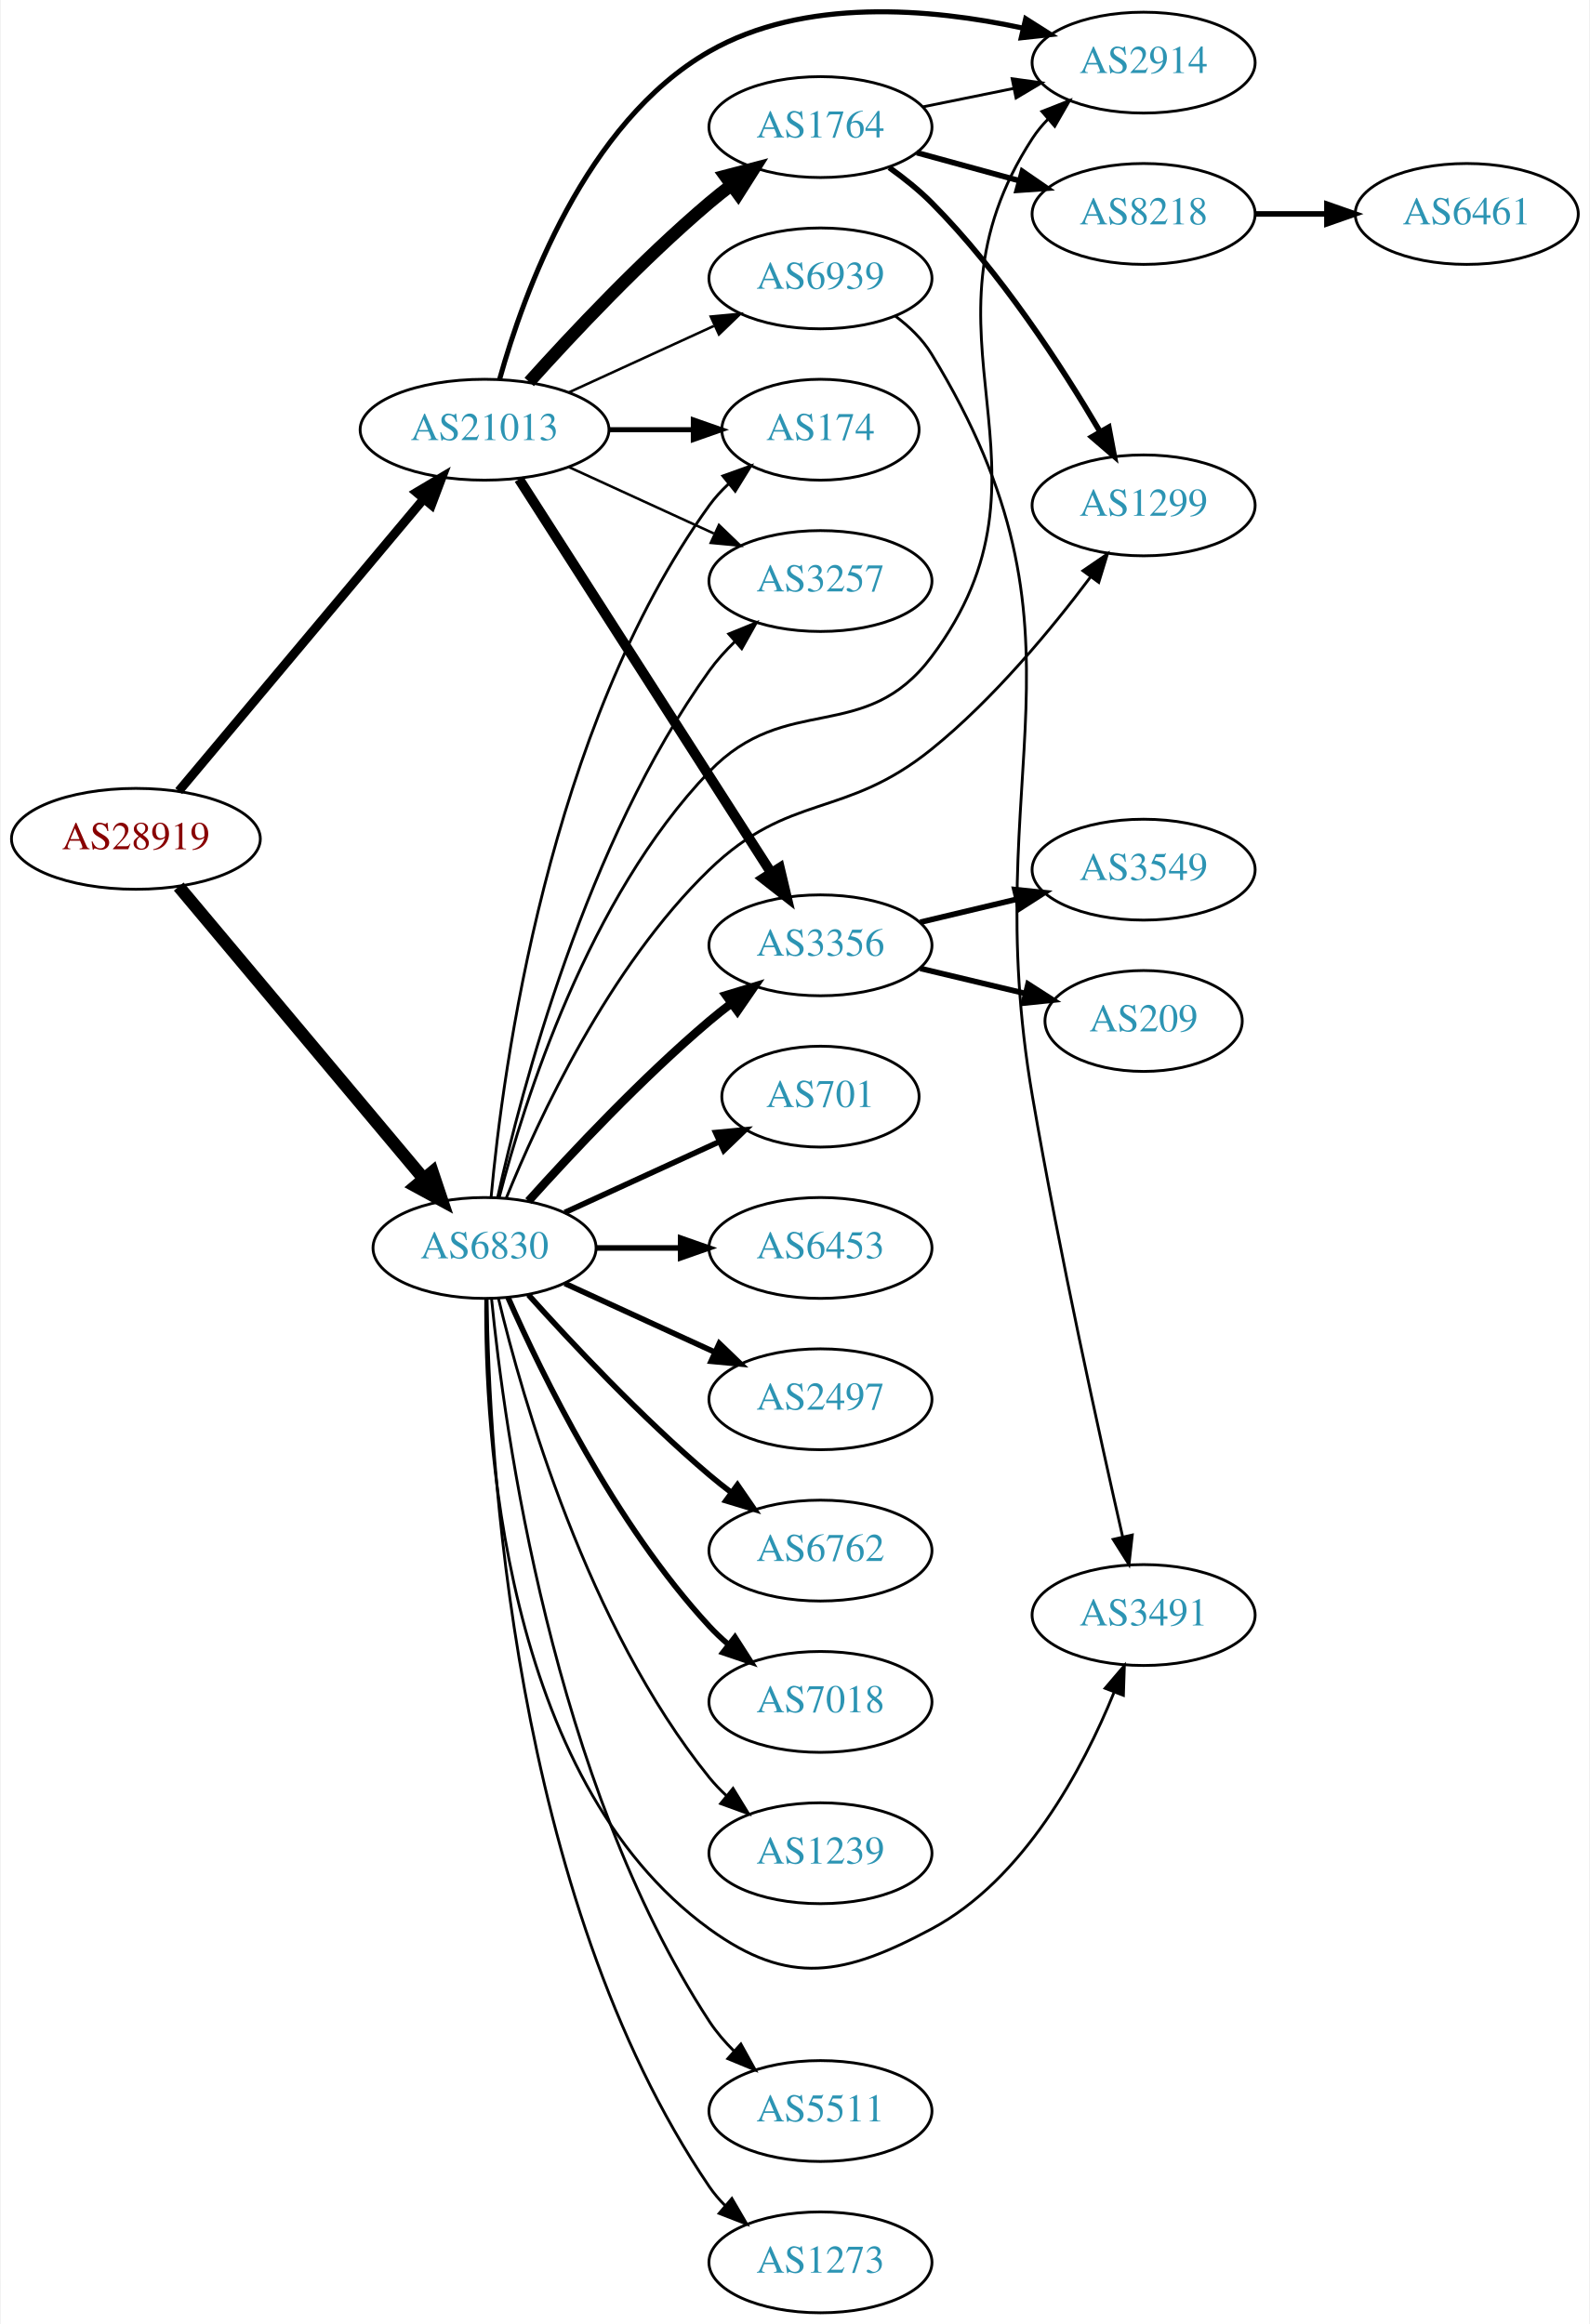
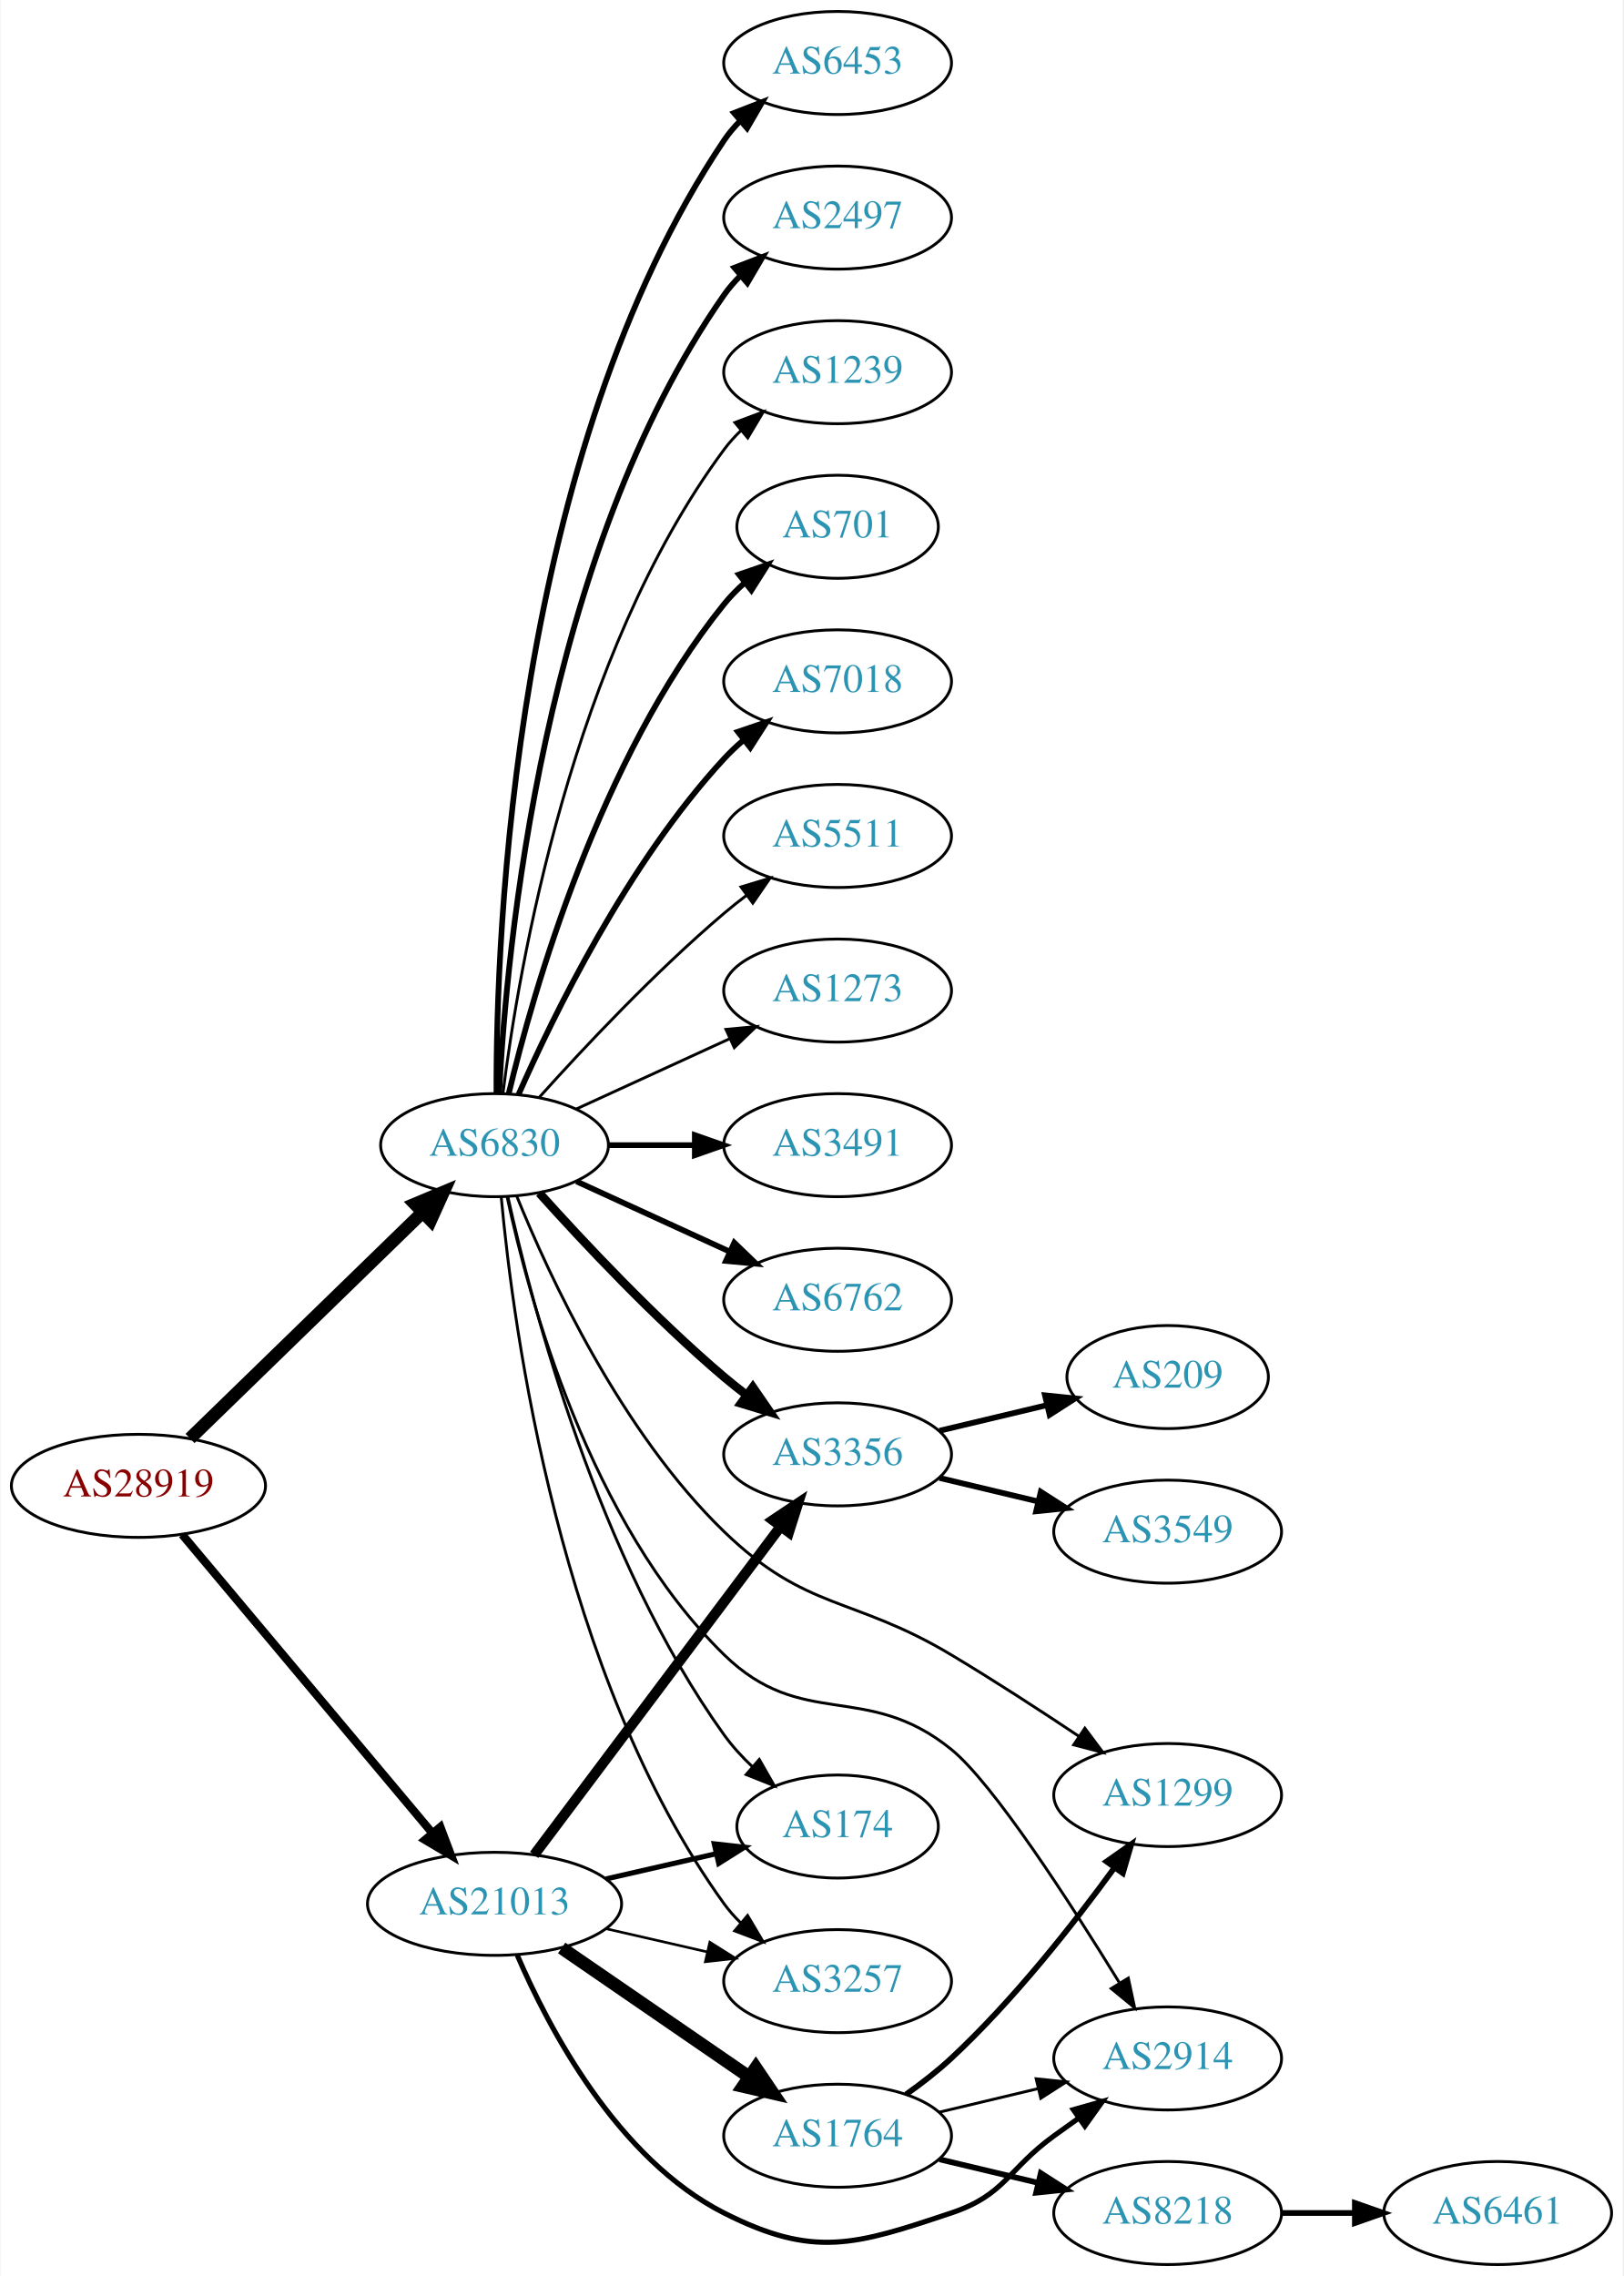
- <svg xmlns="http://www.w3.org/2000/svg" xmlns:xlink="http://www.w3.org/1999/xlink" width="567pt" height="829pt" viewBox="0.00 0.00 566.66 829.35">
-   <g id="graph0" class="graph" transform="scale(1 1) rotate(0) translate(4 825.35)">
-     <polygon fill="white" stroke="none" points="-4,4 -4,-825.35 562.663,-825.35 562.663,4 -4,4" />
+ <svg xmlns="http://www.w3.org/2000/svg" xmlns:xlink="http://www.w3.org/1999/xlink" width="567pt" height="795pt" viewBox="0.00 0.00 566.66 795.00">
+   <g id="graph0" class="graph" transform="scale(1 1) rotate(0) translate(4 791)">
+     <polygon fill="white" stroke="none" points="-4,4 -4,-791 562.663,-791 562.663,4 -4,4" />
    <g id="node1" class="node">
      <g id="a_node1">
        <a xlink:href="/asn/28919" xlink:title="AS28919 ~ Fischergries 2 [AT]">
-           <ellipse fill="#ffffff" stroke="black" cx="44.196" cy="-526" rx="44.393" ry="18" />
-           <text text-anchor="middle" x="44.196" y="-522.3" font-family="Times,serif" font-size="14.00" fill="#880000">AS28919</text>
+           <ellipse fill="#ffffff" stroke="black" cx="44.196" cy="-272" rx="44.393" ry="18" />
+           <text text-anchor="middle" x="44.196" y="-268.3" font-family="Times,serif" font-size="14.00" fill="#880000">AS28919</text>
        </a>
      </g>
    </g>
    <g id="node2" class="node">
      <g id="a_node2">
        <a xlink:href="/asn/6830" xlink:title="AS6830 ~ LibertyGlobal [AT]">
-           <ellipse fill="#ffffff" stroke="black" cx="168.588" cy="-380" rx="39.794" ry="18" />
-           <text text-anchor="middle" x="168.588" y="-376.3" font-family="Times,serif" font-size="14.00" fill="#2c94b3">AS6830</text>
+           <ellipse fill="#ffffff" stroke="black" cx="168.588" cy="-391" rx="39.794" ry="18" />
+           <text text-anchor="middle" x="168.588" y="-387.3" font-family="Times,serif" font-size="14.00" fill="#2c94b3">AS6830</text>
        </a>
      </g>
    </g>
    <g id="edge1" class="edge">
-       <path fill="none" stroke="black" stroke-width="4.5" d="M59.475,-508.966C81.032,-483.251 122.001,-434.381 146.848,-404.74" />
-       <polygon fill="black" stroke="black" stroke-width="4.5" points="149.993,-407.118 153.4,-396.925 143.958,-402.059 149.993,-407.118" />
+       <path fill="none" stroke="black" stroke-width="4.5" d="M62.214,-288.546C83.314,-309.061 119.417,-344.164 143.391,-367.474" />
+       <polygon fill="black" stroke="black" stroke-width="4.5" points="140.8,-370.446 150.715,-374.594 146.29,-364.8 140.8,-370.446" />
    </g>
    <g id="node3" class="node">
      <g id="a_node3">
        <a xlink:href="/asn/21013" xlink:title="AS21013 ~ Wels, AT [AT]">
-           <ellipse fill="#ffffff" stroke="black" cx="168.588" cy="-672" rx="44.393" ry="18" />
-           <text text-anchor="middle" x="168.588" y="-668.3" font-family="Times,serif" font-size="14.00" fill="#2c94b3">AS21013</text>
+           <ellipse fill="#ffffff" stroke="black" cx="168.588" cy="-126" rx="44.393" ry="18" />
+           <text text-anchor="middle" x="168.588" y="-122.3" font-family="Times,serif" font-size="14.00" fill="#2c94b3">AS21013</text>
        </a>
      </g>
    </g>
    <g id="edge2" class="edge">
-       <path fill="none" stroke="black" stroke-width="3.214" d="M59.475,-543.034C81.032,-568.749 122.001,-617.619 146.848,-647.26" />
-       <polygon fill="black" stroke="black" stroke-width="3.214" points="144.293,-649.66 153.4,-655.075 149.658,-645.163 144.293,-649.66" />
+       <path fill="none" stroke="black" stroke-width="2.864" d="M59.475,-254.966C81.032,-229.251 122.001,-180.381 146.848,-150.74" />
+       <polygon fill="black" stroke="black" stroke-width="2.864" points="149.658,-152.837 153.4,-142.925 144.293,-148.34 149.658,-152.837" />
    </g>
    <g id="node4" class="node">
      <g id="a_node4">
-         <a xlink:href="/asn/6453" xlink:title="AS6453 ~ TATA COMMUNICATIONS (AMERICA) INC [US]">
-           <ellipse fill="#ffffff" stroke="black" cx="288.431" cy="-380" rx="39.794" ry="18" />
-           <text text-anchor="middle" x="288.431" y="-376.3" font-family="Times,serif" font-size="14.00" fill="#2c94b3">AS6453</text>
+         <a xlink:href="/asn/3491" xlink:title="AS3491 ~ PCCW Global, Inc. [US]">
+           <ellipse fill="#ffffff" stroke="black" cx="288.431" cy="-391" rx="39.794" ry="18" />
+           <text text-anchor="middle" x="288.431" y="-387.3" font-family="Times,serif" font-size="14.00" fill="#2c94b3">AS3491</text>
        </a>
      </g>
    </g>
    <g id="edge3" class="edge">
-       <path fill="none" stroke="black" stroke-width="2" d="M208.501,-380C218.054,-380 228.404,-380 238.367,-380" />
-       <polygon fill="black" stroke="black" stroke-width="2" points="238.559,-383.5 248.559,-380 238.559,-376.5 238.559,-383.5" />
+       <path fill="none" stroke="black" stroke-width="2" d="M208.501,-391C218.054,-391 228.404,-391 238.367,-391" />
+       <polygon fill="black" stroke="black" stroke-width="2" points="238.559,-394.5 248.559,-391 238.559,-387.5 238.559,-394.5" />
    </g>
    <g id="node5" class="node">
      <g id="a_node5">
-         <a xlink:href="/asn/2497" xlink:title="AS2497 ~ Internet Initiative Japan Inc. [JP]">
-           <ellipse fill="#ffffff" stroke="black" cx="288.431" cy="-326" rx="39.794" ry="18" />
-           <text text-anchor="middle" x="288.431" y="-322.3" font-family="Times,serif" font-size="14.00" fill="#2c94b3">AS2497</text>
+         <a xlink:href="/asn/6762" xlink:title="AS6762 ~ TELECOM ITALIA SPARKLE S.p.A. [IT]">
+           <ellipse fill="#ffffff" stroke="black" cx="288.431" cy="-337" rx="39.794" ry="18" />
+           <text text-anchor="middle" x="288.431" y="-333.3" font-family="Times,serif" font-size="14.00" fill="#2c94b3">AS6762</text>
        </a>
      </g>
    </g>
    <g id="edge4" class="edge">
-       <path fill="none" stroke="black" stroke-width="2" d="M197.217,-367.339C213.174,-360.027 233.445,-350.739 250.727,-342.819" />
-       <polygon fill="black" stroke="black" stroke-width="2" points="252.342,-345.929 259.975,-338.581 249.426,-339.565 252.342,-345.929" />
+       <path fill="none" stroke="black" stroke-width="2" d="M197.217,-378.339C213.174,-371.027 233.445,-361.739 250.727,-353.819" />
+       <polygon fill="black" stroke="black" stroke-width="2" points="252.342,-356.929 259.975,-349.581 249.426,-350.565 252.342,-356.929" />
    </g>
    <g id="node6" class="node">
      <g id="a_node6">
-         <a xlink:href="/asn/6762" xlink:title="AS6762 ~ TELECOM ITALIA SPARKLE S.p.A. [IT]">
-           <ellipse fill="#ffffff" stroke="black" cx="288.431" cy="-272" rx="39.794" ry="18" />
-           <text text-anchor="middle" x="288.431" y="-268.3" font-family="Times,serif" font-size="14.00" fill="#2c94b3">AS6762</text>
+         <a xlink:href="/asn/6453" xlink:title="AS6453 ~ TATA COMMUNICATIONS (AMERICA) INC [US]">
+           <ellipse fill="#ffffff" stroke="black" cx="288.431" cy="-769" rx="39.794" ry="18" />
+           <text text-anchor="middle" x="288.431" y="-765.3" font-family="Times,serif" font-size="14.00" fill="#2c94b3">AS6453</text>
        </a>
      </g>
    </g>
    <g id="edge5" class="edge">
-       <path fill="none" stroke="black" stroke-width="2" d="M184.234,-363.275C199.535,-346.235 224.632,-319.477 248.784,-299 251.281,-296.883 253.942,-294.768 256.653,-292.707" />
-       <polygon fill="black" stroke="black" stroke-width="2" points="258.819,-295.459 264.83,-286.734 254.69,-289.806 258.819,-295.459" />
+       <path fill="none" stroke="black" stroke-width="2" d="M169.258,-409.188C169.117,-464.291 175.117,-632.32 248.784,-742 250.41,-744.421 252.332,-746.69 254.436,-748.804" />
+       <polygon fill="black" stroke="black" stroke-width="2" points="252.251,-751.541 262.124,-755.385 256.803,-746.223 252.251,-751.541" />
    </g>
    <g id="node7" class="node">
      <g id="a_node7">
-         <a xlink:href="/asn/3491" xlink:title="AS3491 ~ PCCW Global, Inc. [US]">
-           <ellipse fill="#ffffff" stroke="black" cx="403.724" cy="-249" rx="39.794" ry="18" />
-           <text text-anchor="middle" x="403.724" y="-245.3" font-family="Times,serif" font-size="14.00" fill="#2c94b3">AS3491</text>
+         <a xlink:href="/asn/2497" xlink:title="AS2497 ~ Internet Initiative Japan Inc. [JP]">
+           <ellipse fill="#ffffff" stroke="black" cx="288.431" cy="-715" rx="39.794" ry="18" />
+           <text text-anchor="middle" x="288.431" y="-711.3" font-family="Times,serif" font-size="14.00" fill="#2c94b3">AS2497</text>
        </a>
      </g>
    </g>
    <g id="edge6" class="edge">
-       <path fill="none" stroke="black" d="M169.006,-361.957C168.608,-315.322 174.812,-190.694 248.784,-137 277.304,-116.298 297.007,-120.369 328.077,-137 361.142,-154.698 382.088,-194.227 393.114,-221.257" />
-       <polygon fill="black" stroke="black" points="389.985,-222.87 396.859,-230.933 396.513,-220.344 389.985,-222.87" />
+       <path fill="none" stroke="black" stroke-width="2" d="M170.201,-409.174C172.691,-458.504 185.279,-597.29 248.784,-688 250.457,-690.389 252.412,-692.635 254.539,-694.733" />
+       <polygon fill="black" stroke="black" stroke-width="2" points="252.379,-697.49 262.271,-701.284 256.903,-692.149 252.379,-697.49" />
    </g>
    <g id="node8" class="node">
      <g id="a_node8">
-         <a xlink:href="/asn/701" xlink:title="AS701 ~ UUNET [US]">
-           <ellipse fill="#ffffff" stroke="black" cx="288.431" cy="-434" rx="35.194" ry="18" />
-           <text text-anchor="middle" x="288.431" y="-430.3" font-family="Times,serif" font-size="14.00" fill="#2c94b3">AS701</text>
+         <a xlink:href="/asn/1239" xlink:title="AS1239 ~ Sprint [US]">
+           <ellipse fill="#ffffff" stroke="black" cx="288.431" cy="-661" rx="39.794" ry="18" />
+           <text text-anchor="middle" x="288.431" y="-657.3" font-family="Times,serif" font-size="14.00" fill="#2c94b3">AS1239</text>
        </a>
      </g>
    </g>
    <g id="edge7" class="edge">
-       <path fill="none" stroke="black" stroke-width="2" d="M197.217,-392.661C213.633,-400.183 234.615,-409.798 252.212,-417.861" />
-       <polygon fill="black" stroke="black" stroke-width="2" points="251.04,-421.174 261.589,-422.158 253.956,-414.811 251.04,-421.174" />
+       <path fill="none" stroke="black" d="M171.547,-409.265C176.954,-452.329 195.4,-562.002 248.784,-634 250.521,-636.342 252.523,-638.555 254.682,-640.63" />
+       <polygon fill="black" stroke="black" points="252.556,-643.414 262.475,-647.137 257.042,-638.041 252.556,-643.414" />
    </g>
    <g id="node9" class="node">
      <g id="a_node9">
-         <a xlink:href="/asn/7018" xlink:title="AS7018 ~ AT&amp;T Services, Inc. [US]">
-           <ellipse fill="#ffffff" stroke="black" cx="288.431" cy="-218" rx="39.794" ry="18" />
-           <text text-anchor="middle" x="288.431" y="-214.3" font-family="Times,serif" font-size="14.00" fill="#2c94b3">AS7018</text>
+         <a xlink:href="/asn/701" xlink:title="AS701 ~ UUNET [US]">
+           <ellipse fill="#ffffff" stroke="black" cx="288.431" cy="-607" rx="35.194" ry="18" />
+           <text text-anchor="middle" x="288.431" y="-603.3" font-family="Times,serif" font-size="14.00" fill="#2c94b3">AS701</text>
        </a>
      </g>
    </g>
    <g id="edge8" class="edge">
-       <path fill="none" stroke="black" stroke-width="2" d="M177.004,-362.239C189.072,-334.817 215.044,-281.527 248.784,-245 250.815,-242.802 253.054,-240.681 255.4,-238.66" />
-       <polygon fill="black" stroke="black" stroke-width="2" points="257.927,-241.126 263.644,-232.206 253.612,-235.614 257.927,-241.126" />
+       <path fill="none" stroke="black" stroke-width="2" d="M173.515,-408.882C182.073,-444.609 205.222,-526.008 248.784,-580 250.891,-582.612 253.315,-585.079 255.899,-587.382" />
+       <polygon fill="black" stroke="black" stroke-width="2" points="253.966,-590.316 263.98,-593.775 258.309,-584.826 253.966,-590.316" />
    </g>
    <g id="node10" class="node">
      <g id="a_node10">
-         <a xlink:href="/asn/1239" xlink:title="AS1239 ~ Sprint [US]">
-           <ellipse fill="#ffffff" stroke="black" cx="288.431" cy="-164" rx="39.794" ry="18" />
-           <text text-anchor="middle" x="288.431" y="-160.3" font-family="Times,serif" font-size="14.00" fill="#2c94b3">AS1239</text>
+         <a xlink:href="/asn/7018" xlink:title="AS7018 ~ AT&amp;T Services, Inc. [US]">
+           <ellipse fill="#ffffff" stroke="black" cx="288.431" cy="-553" rx="39.794" ry="18" />
+           <text text-anchor="middle" x="288.431" y="-549.3" font-family="Times,serif" font-size="14.00" fill="#2c94b3">AS7018</text>
        </a>
      </g>
    </g>
    <g id="edge9" class="edge">
-       <path fill="none" stroke="black" d="M173.515,-362.118C182.073,-326.391 205.222,-244.992 248.784,-191 250.615,-188.731 252.685,-186.57 254.892,-184.532" />
-       <polygon fill="black" stroke="black" points="257.243,-187.131 262.773,-178.094 252.815,-181.709 257.243,-187.131" />
+       <path fill="none" stroke="black" stroke-width="2" d="M177.004,-408.761C189.072,-436.183 215.044,-489.473 248.784,-526 250.815,-528.198 253.054,-530.319 255.4,-532.34" />
+       <polygon fill="black" stroke="black" stroke-width="2" points="253.612,-535.386 263.644,-538.794 257.927,-529.874 253.612,-535.386" />
    </g>
    <g id="node11" class="node">
      <g id="a_node11">
        <a xlink:href="/asn/5511" xlink:title="AS5511 ~ Orange S.A. [FR]">
-           <ellipse fill="#ffffff" stroke="black" cx="288.431" cy="-72" rx="39.794" ry="18" />
-           <text text-anchor="middle" x="288.431" y="-68.3" font-family="Times,serif" font-size="14.00" fill="#2c94b3">AS5511</text>
+           <ellipse fill="#ffffff" stroke="black" cx="288.431" cy="-499" rx="39.794" ry="18" />
+           <text text-anchor="middle" x="288.431" y="-495.3" font-family="Times,serif" font-size="14.00" fill="#2c94b3">AS5511</text>
        </a>
      </g>
    </g>
    <g id="edge10" class="edge">
-       <path fill="none" stroke="black" d="M171.071,-362.025C175.625,-315.672 192.702,-189.727 248.784,-104 251.266,-100.207 254.335,-96.634 257.65,-93.348" />
-       <polygon fill="black" stroke="black" points="260.038,-95.909 265.169,-86.64 255.377,-90.686 260.038,-95.909" />
+       <path fill="none" stroke="black" d="M184.234,-407.725C199.535,-424.765 224.632,-451.523 248.784,-472 251.281,-474.117 253.942,-476.232 256.653,-478.293" />
+       <polygon fill="black" stroke="black" points="254.69,-481.194 264.83,-484.266 258.819,-475.541 254.69,-481.194" />
    </g>
    <g id="node12" class="node">
      <g id="a_node12">
-         <a xlink:href="/asn/3257" xlink:title="AS3257 ~ GTT [DE]">
-           <ellipse fill="#ffffff" stroke="black" cx="288.431" cy="-618" rx="39.794" ry="18" />
-           <text text-anchor="middle" x="288.431" y="-614.3" font-family="Times,serif" font-size="14.00" fill="#2c94b3">AS3257</text>
+         <a xlink:href="/asn/3356" xlink:title="AS3356 ~ Level 3 Parent, LLC [US]">
+           <ellipse fill="#ffffff" stroke="black" cx="288.431" cy="-283" rx="39.794" ry="18" />
+           <text text-anchor="middle" x="288.431" y="-279.3" font-family="Times,serif" font-size="14.00" fill="#2c94b3">AS3356</text>
        </a>
      </g>
    </g>
    <g id="edge11" class="edge">
-       <path fill="none" stroke="black" d="M173.25,-398.015C181.582,-435.757 204.735,-524.704 248.784,-586 251.429,-589.681 254.596,-593.187 257.962,-596.438" />
-       <polygon fill="black" stroke="black" points="255.713,-599.121 265.527,-603.115 260.346,-593.873 255.713,-599.121" />
+       <path fill="none" stroke="black" stroke-width="3" d="M184.234,-374.275C199.535,-357.235 224.632,-330.477 248.784,-310 251.281,-307.883 253.942,-305.768 256.653,-303.707" />
+       <polygon fill="black" stroke="black" stroke-width="3" points="258.819,-306.459 264.83,-297.734 254.69,-300.806 258.819,-306.459" />
    </g>
    <g id="node13" class="node">
      <g id="a_node13">
-         <a xlink:href="/asn/3356" xlink:title="AS3356 ~ Level 3 Parent, LLC [US]">
-           <ellipse fill="#ffffff" stroke="black" cx="288.431" cy="-488" rx="39.794" ry="18" />
-           <text text-anchor="middle" x="288.431" y="-484.3" font-family="Times,serif" font-size="14.00" fill="#2c94b3">AS3356</text>
+         <a xlink:href="/asn/3257" xlink:title="AS3257 ~ GTT [DE]">
+           <ellipse fill="#ffffff" stroke="black" cx="288.431" cy="-99" rx="39.794" ry="18" />
+           <text text-anchor="middle" x="288.431" y="-95.3" font-family="Times,serif" font-size="14.00" fill="#2c94b3">AS3257</text>
        </a>
      </g>
    </g>
    <g id="edge12" class="edge">
-       <path fill="none" stroke="black" stroke-width="3" d="M184.234,-396.725C199.535,-413.765 224.632,-440.523 248.784,-461 251.281,-463.117 253.942,-465.232 256.653,-467.293" />
-       <polygon fill="black" stroke="black" stroke-width="3" points="254.69,-470.194 264.83,-473.266 258.819,-464.541 254.69,-470.194" />
+       <path fill="none" stroke="black" d="M170.932,-372.805C175.109,-327.127 191.275,-205.593 248.784,-126 250.492,-123.637 252.473,-121.408 254.618,-119.323" />
+       <polygon fill="black" stroke="black" points="256.98,-121.909 262.383,-112.796 252.476,-116.551 256.98,-121.909" />
    </g>
    <g id="node14" class="node">
      <g id="a_node14">
        <a xlink:href="/asn/2914" xlink:title="AS2914 ~ NTT America, Inc. [US]">
-           <ellipse fill="#ffffff" stroke="black" cx="403.724" cy="-803" rx="39.794" ry="18" />
-           <text text-anchor="middle" x="403.724" y="-799.3" font-family="Times,serif" font-size="14.00" fill="#2c94b3">AS2914</text>
+           <ellipse fill="#ffffff" stroke="black" cx="403.724" cy="-72" rx="39.794" ry="18" />
+           <text text-anchor="middle" x="403.724" y="-68.3" font-family="Times,serif" font-size="14.00" fill="#2c94b3">AS2914</text>
        </a>
      </g>
    </g>
    <g id="edge13" class="edge">
-       <path fill="none" stroke="black" d="M173.847,-398.105C182.595,-431.822 205.501,-504.894 248.784,-550 276.253,-578.626 304.292,-559.247 328.077,-591 378.295,-658.042 318.412,-705.778 364.077,-776 365.667,-778.444 367.562,-780.731 369.648,-782.857" />
-       <polygon fill="black" stroke="black" points="367.445,-785.579 377.303,-789.46 372.017,-780.278 367.445,-785.579" />
+       <path fill="none" stroke="black" d="M172.953,-373.073C180.449,-337.827 201.706,-258.951 248.784,-213 276.101,-186.338 298.401,-204.008 328.077,-180 342.724,-168.151 369.582,-126.569 386.772,-98.596" />
+       <polygon fill="black" stroke="black" points="389.983,-100.054 392.2,-89.694 384.006,-96.41 389.983,-100.054" />
    </g>
    <g id="node15" class="node">
      <g id="a_node15">
-         <a xlink:href="/asn/174" xlink:title="AS174 ~ Cogent Communications [US]">
-           <ellipse fill="#ffffff" stroke="black" cx="288.431" cy="-672" rx="35.194" ry="18" />
-           <text text-anchor="middle" x="288.431" y="-668.3" font-family="Times,serif" font-size="14.00" fill="#2c94b3">AS174</text>
+         <a xlink:href="/asn/1299" xlink:title="AS1299 ~ Telia Carrier [EU]">
+           <ellipse fill="#ffffff" stroke="black" cx="403.724" cy="-164" rx="39.794" ry="18" />
+           <text text-anchor="middle" x="403.724" y="-160.3" font-family="Times,serif" font-size="14.00" fill="#2c94b3">AS1299</text>
        </a>
      </g>
    </g>
    <g id="edge14" class="edge">
-       <path fill="none" stroke="black" d="M170.932,-398.195C175.109,-443.873 191.275,-565.407 248.784,-645 250.75,-647.72 253.077,-650.261 255.599,-652.611" />
-       <polygon fill="black" stroke="black" points="253.612,-655.506 263.587,-659.075 258.015,-650.064 253.612,-655.506" />
+       <path fill="none" stroke="black" d="M176.329,-373.218C187.653,-345.291 212.841,-290.754 248.784,-256 277.605,-228.133 293.669,-233.574 328.077,-213 343.03,-204.059 359.24,-193.525 372.722,-184.52" />
+       <polygon fill="black" stroke="black" points="374.801,-187.34 381.147,-178.855 370.895,-181.531 374.801,-187.34" />
    </g>
    <g id="node16" class="node">
      <g id="a_node16">
-         <a xlink:href="/asn/1299" xlink:title="AS1299 ~ Telia Carrier [EU]">
-           <ellipse fill="#ffffff" stroke="black" cx="403.724" cy="-645" rx="39.794" ry="18" />
-           <text text-anchor="middle" x="403.724" y="-641.3" font-family="Times,serif" font-size="14.00" fill="#2c94b3">AS1299</text>
+         <a xlink:href="/asn/174" xlink:title="AS174 ~ Cogent Communications [US]">
+           <ellipse fill="#ffffff" stroke="black" cx="288.431" cy="-153" rx="35.194" ry="18" />
+           <text text-anchor="middle" x="288.431" y="-149.3" font-family="Times,serif" font-size="14.00" fill="#2c94b3">AS174</text>
        </a>
      </g>
    </g>
    <g id="edge15" class="edge">
-       <path fill="none" stroke="black" d="M176.329,-397.782C187.653,-425.709 212.841,-480.246 248.784,-515 277.605,-542.867 296.887,-532.814 328.077,-558 350.233,-575.89 370.941,-600.961 384.899,-619.596" />
-       <polygon fill="black" stroke="black" points="382.078,-621.668 390.818,-627.656 387.72,-617.524 382.078,-621.668" />
+       <path fill="none" stroke="black" d="M173.25,-372.985C181.582,-335.243 204.735,-246.296 248.784,-185 251.622,-181.052 255.059,-177.304 258.699,-173.857" />
+       <polygon fill="black" stroke="black" points="261.07,-176.434 266.33,-167.237 256.483,-171.146 261.07,-176.434" />
    </g>
    <g id="node17" class="node">
      <g id="a_node17">
        <a xlink:href="/asn/1273" xlink:title="AS1273 ~ Vodafone Group PLC [EU]">
-           <ellipse fill="#ffffff" stroke="black" cx="288.431" cy="-18" rx="39.794" ry="18" />
-           <text text-anchor="middle" x="288.431" y="-14.3" font-family="Times,serif" font-size="14.00" fill="#2c94b3">AS1273</text>
+           <ellipse fill="#ffffff" stroke="black" cx="288.431" cy="-445" rx="39.794" ry="18" />
+           <text text-anchor="middle" x="288.431" y="-441.3" font-family="Times,serif" font-size="14.00" fill="#2c94b3">AS1273</text>
        </a>
      </g>
    </g>
    <g id="edge16" class="edge">
-       <path fill="none" stroke="black" d="M169.506,-361.877C170.115,-308.495 178.109,-149.071 248.784,-45 250.422,-42.588 252.353,-40.324 254.463,-38.214" />
-       <polygon fill="black" stroke="black" points="256.829,-40.796 262.163,-31.642 252.285,-35.472 256.829,-40.796" />
+       <path fill="none" stroke="black" d="M197.217,-403.661C213.174,-410.973 233.445,-420.261 250.727,-428.181" />
+       <polygon fill="black" stroke="black" points="249.426,-431.435 259.975,-432.419 252.342,-425.071 249.426,-431.435" />
+     </g>
+     <g id="edge19" class="edge">
+       <path fill="none" stroke="black" stroke-width="3.6" d="M182.424,-143.101C203.232,-170.824 244.429,-225.709 268.573,-257.877" />
+       <polygon fill="black" stroke="black" stroke-width="3.6" points="265.809,-260.024 274.611,-265.92 271.407,-255.822 265.809,-260.024" />
+     </g>
+     <g id="edge22" class="edge">
+       <path fill="none" stroke="black" stroke-width="0.9" d="M207.523,-117.308C218.764,-114.733 231.176,-111.889 242.799,-109.226" />
+       <polygon fill="black" stroke="black" stroke-width="0.9" points="243.795,-112.588 252.761,-106.943 242.232,-105.765 243.795,-112.588" />
    </g>
    <g id="edge23" class="edge">
-       <path fill="none" stroke="black" stroke-width="0.9" d="M198.718,-658.652C214.329,-651.498 233.727,-642.609 250.399,-634.97" />
-       <polygon fill="black" stroke="black" stroke-width="0.9" points="252.218,-637.986 259.851,-630.638 249.302,-631.622 252.218,-637.986" />
+       <path fill="none" stroke="black" stroke-width="1.8" d="M176.513,-108.098C187.465,-82.626 211.452,-36.918 248.784,-18 280.22,-2.07 294.644,-6.856 328.077,-18 347.051,-24.325 347.877,-33.271 364.077,-45 366.88,-47.029 369.812,-49.125 372.752,-51.209" />
+       <polygon fill="black" stroke="black" stroke-width="1.8" points="370.775,-54.097 380.967,-56.991 374.803,-48.373 370.775,-54.097" />
    </g>
    <g id="edge21" class="edge">
-       <path fill="none" stroke="black" stroke-width="3.6" d="M180.887,-654.357C201.794,-621.714 246.59,-551.768 270.907,-513.8" />
-       <polygon fill="black" stroke="black" stroke-width="3.6" points="273.892,-515.629 276.338,-505.321 267.997,-511.854 273.892,-515.629" />
-     </g>
-     <g id="edge19" class="edge">
-       <path fill="none" stroke="black" stroke-width="1.8" d="M174,-690.141C182.524,-720.706 204.455,-781.611 248.784,-807 282.592,-826.363 327.793,-822.385 360.461,-815.365" />
-       <polygon fill="black" stroke="black" stroke-width="1.8" points="361.651,-818.682 370.597,-813.005 360.064,-811.864 361.651,-818.682" />
-     </g>
-     <g id="edge22" class="edge">
-       <path fill="none" stroke="black" stroke-width="1.8" d="M212.799,-672C222.647,-672 233.127,-672 243.024,-672" />
-       <polygon fill="black" stroke="black" stroke-width="1.8" points="243.076,-675.5 253.076,-672 243.076,-668.5 243.076,-675.5" />
+       <path fill="none" stroke="black" stroke-width="1.8" d="M207.523,-134.692C219.84,-137.514 233.565,-140.658 246.116,-143.534" />
+       <polygon fill="black" stroke="black" stroke-width="1.8" points="245.351,-146.949 255.88,-145.771 246.914,-140.126 245.351,-146.949" />
    </g>
    <g id="node20" class="node">
      <g id="a_node20">
        <a xlink:href="/asn/1764" xlink:title="AS1764 ~ NEXTLAYER-AS [AT]">
-           <ellipse fill="#ffffff" stroke="black" cx="288.431" cy="-780" rx="39.794" ry="18" />
-           <text text-anchor="middle" x="288.431" y="-776.3" font-family="Times,serif" font-size="14.00" fill="#2c94b3">AS1764</text>
+           <ellipse fill="#ffffff" stroke="black" cx="288.431" cy="-45" rx="39.794" ry="18" />
+           <text text-anchor="middle" x="288.431" y="-41.3" font-family="Times,serif" font-size="14.00" fill="#2c94b3">AS1764</text>
        </a>
      </g>
    </g>
    <g id="edge20" class="edge">
-       <path fill="none" stroke="black" stroke-width="4.5" d="M184.521,-689.044C199.847,-706.097 224.782,-732.65 248.784,-753 251.281,-755.117 253.942,-757.232 256.653,-759.293" />
-       <polygon fill="black" stroke="black" stroke-width="4.5" points="254.432,-762.547 264.83,-765.266 259.077,-756.188 254.432,-762.547" />
-     </g>
-     <g id="node21" class="node">
-       <g id="a_node21">
-         <a xlink:href="/asn/6939" xlink:title="AS6939 ~ Hurricane Electric LLC [US]">
-           <ellipse fill="#ffffff" stroke="black" cx="288.431" cy="-726" rx="39.794" ry="18" />
-           <text text-anchor="middle" x="288.431" y="-722.3" font-family="Times,serif" font-size="14.00" fill="#2c94b3">AS6939</text>
-         </a>
-       </g>
-     </g>
-     <g id="edge24" class="edge">
-       <path fill="none" stroke="black" stroke-width="0.9" d="M198.718,-685.348C214.329,-692.502 233.727,-701.391 250.399,-709.03" />
-       <polygon fill="black" stroke="black" stroke-width="0.9" points="249.302,-712.378 259.851,-713.362 252.218,-706.014 249.302,-712.378" />
+       <path fill="none" stroke="black" stroke-width="4.5" d="M192.031,-110.574C210.612,-97.802 237.173,-79.545 257.553,-65.537" />
+       <polygon fill="black" stroke="black" stroke-width="4.5" points="259.856,-68.731 265.867,-59.822 255.396,-62.242 259.856,-68.731" />
    </g>
    <g id="node18" class="node">
      <g id="a_node18">
        <a xlink:href="/asn/209" xlink:title="AS209 ~ CenturyLink Communications, LLC [US]">
-           <ellipse fill="#ffffff" stroke="black" cx="403.724" cy="-461" rx="35.194" ry="18" />
-           <text text-anchor="middle" x="403.724" y="-457.3" font-family="Times,serif" font-size="14.00" fill="#2c94b3">AS209</text>
+           <ellipse fill="#ffffff" stroke="black" cx="403.724" cy="-310" rx="35.194" ry="18" />
+           <text text-anchor="middle" x="403.724" y="-306.3" font-family="Times,serif" font-size="14.00" fill="#2c94b3">AS209</text>
        </a>
      </g>
    </g>
    <g id="edge17" class="edge">
-       <path fill="none" stroke="black" stroke-width="2" d="M324.038,-479.752C335.833,-476.942 349.137,-473.771 361.405,-470.847" />
-       <polygon fill="black" stroke="black" stroke-width="2" points="362.494,-474.186 371.41,-468.463 360.871,-467.376 362.494,-474.186" />
+       <path fill="none" stroke="black" stroke-width="2" d="M324.038,-291.248C335.833,-294.058 349.137,-297.229 361.405,-300.153" />
+       <polygon fill="black" stroke="black" stroke-width="2" points="360.871,-303.624 371.41,-302.537 362.494,-296.814 360.871,-303.624" />
    </g>
    <g id="node19" class="node">
      <g id="a_node19">
        <a xlink:href="/asn/3549" xlink:title="AS3549 ~ Level 3 Parent, LLC [US]">
-           <ellipse fill="#ffffff" stroke="black" cx="403.724" cy="-515" rx="39.794" ry="18" />
-           <text text-anchor="middle" x="403.724" y="-511.3" font-family="Times,serif" font-size="14.00" fill="#2c94b3">AS3549</text>
+           <ellipse fill="#ffffff" stroke="black" cx="403.724" cy="-256" rx="39.794" ry="18" />
+           <text text-anchor="middle" x="403.724" y="-252.3" font-family="Times,serif" font-size="14.00" fill="#2c94b3">AS3549</text>
        </a>
      </g>
    </g>
    <g id="edge18" class="edge">
-       <path fill="none" stroke="black" stroke-width="2" d="M324.038,-496.248C334.909,-498.838 347.064,-501.735 358.506,-504.462" />
-       <polygon fill="black" stroke="black" stroke-width="2" points="357.789,-507.889 368.328,-506.803 359.412,-501.08 357.789,-507.889" />
-     </g>
-     <g id="edge27" class="edge">
-       <path fill="none" stroke="black" d="M324.967,-787.214C335.195,-789.291 346.496,-791.585 357.238,-793.766" />
-       <polygon fill="black" stroke="black" points="356.818,-797.252 367.314,-795.811 358.21,-790.392 356.818,-797.252" />
+       <path fill="none" stroke="black" stroke-width="2" d="M324.038,-274.752C334.909,-272.162 347.064,-269.265 358.506,-266.538" />
+       <polygon fill="black" stroke="black" stroke-width="2" points="359.412,-269.92 368.328,-264.197 357.789,-263.111 359.412,-269.92" />
+     </g>
+     <g id="edge26" class="edge">
+       <path fill="none" stroke="black" d="M324.038,-53.248C334.909,-55.838 347.064,-58.735 358.506,-61.462" />
+       <polygon fill="black" stroke="black" points="357.789,-64.889 368.328,-63.803 359.412,-58.08 357.789,-64.889" />
    </g>
    <g id="edge25" class="edge">
-       <path fill="none" stroke="black" stroke-width="2" d="M312.97,-765.556C318.228,-761.8 323.574,-757.526 328.077,-753 352.663,-728.29 374.513,-694.562 388.122,-671.407" />
-       <polygon fill="black" stroke="black" stroke-width="2" points="391.301,-672.902 393.264,-662.49 385.237,-669.405 391.301,-672.902" />
+       <path fill="none" stroke="black" stroke-width="2" d="M312.317,-59.413C317.713,-63.23 323.284,-67.539 328.077,-72 349.883,-92.293 370.906,-119.068 385.053,-138.498" />
+       <polygon fill="black" stroke="black" stroke-width="2" points="382.376,-140.771 391.048,-146.858 388.065,-136.692 382.376,-140.771" />
+     </g>
+     <g id="node21" class="node">
+       <g id="a_node21">
+         <a xlink:href="/asn/8218" xlink:title="AS8218 ~ legacy Neotelecoms [FR]">
+           <ellipse fill="#ffffff" stroke="black" cx="403.724" cy="-18" rx="39.794" ry="18" />
+           <text text-anchor="middle" x="403.724" y="-14.3" font-family="Times,serif" font-size="14.00" fill="#2c94b3">AS8218</text>
+         </a>
+       </g>
+     </g>
+     <g id="edge24" class="edge">
+       <path fill="none" stroke="black" stroke-width="2" d="M324.038,-36.752C334.909,-34.162 347.064,-31.265 358.506,-28.538" />
+       <polygon fill="black" stroke="black" stroke-width="2" points="359.412,-31.92 368.328,-26.197 357.789,-25.111 359.412,-31.92" />
    </g>
    <g id="node22" class="node">
      <g id="a_node22">
-         <a xlink:href="/asn/8218" xlink:title="AS8218 ~ legacy Neotelecoms [FR]">
-           <ellipse fill="#ffffff" stroke="black" cx="403.724" cy="-749" rx="39.794" ry="18" />
-           <text text-anchor="middle" x="403.724" y="-745.3" font-family="Times,serif" font-size="14.00" fill="#2c94b3">AS8218</text>
-         </a>
-       </g>
-     </g>
-     <g id="edge26" class="edge">
-       <path fill="none" stroke="black" stroke-width="2" d="M322.81,-770.867C334.232,-767.741 347.182,-764.198 359.281,-760.887" />
-       <polygon fill="black" stroke="black" stroke-width="2" points="360.47,-764.19 369.192,-758.175 358.623,-757.439 360.47,-764.19" />
-     </g>
-     <g id="edge29" class="edge">
-       <path fill="none" stroke="black" d="M315.075,-712.601C320.114,-708.846 324.837,-704.31 328.077,-699 390.001,-597.545 343.912,-551.137 364.077,-434 373.729,-377.935 388.034,-312.952 396.263,-276.848" />
-       <polygon fill="black" stroke="black" points="399.689,-277.567 398.511,-267.038 392.865,-276.003 399.689,-277.567" />
-     </g>
-     <g id="node23" class="node">
-       <g id="a_node23">
        <a xlink:href="/asn/6461" xlink:title="AS6461 ~ Zayo Bandwidth [US]">
-           <ellipse fill="#ffffff" stroke="black" cx="519.017" cy="-749" rx="39.794" ry="18" />
-           <text text-anchor="middle" x="519.017" y="-745.3" font-family="Times,serif" font-size="14.00" fill="#2c94b3">AS6461</text>
-         </a>
-       </g>
-     </g>
-     <g id="edge28" class="edge">
-       <path fill="none" stroke="black" stroke-width="2" d="M443.396,-749C451.599,-749 460.363,-749 468.895,-749" />
-       <polygon fill="black" stroke="black" stroke-width="2" points="469.134,-752.5 479.134,-749 469.134,-745.5 469.134,-752.5" />
+           <ellipse fill="#ffffff" stroke="black" cx="519.017" cy="-18" rx="39.794" ry="18" />
+           <text text-anchor="middle" x="519.017" y="-14.3" font-family="Times,serif" font-size="14.00" fill="#2c94b3">AS6461</text>
+         </a>
+       </g>
+     </g>
+     <g id="edge27" class="edge">
+       <path fill="none" stroke="black" stroke-width="2" d="M443.396,-18C451.599,-18 460.363,-18 468.895,-18" />
+       <polygon fill="black" stroke="black" stroke-width="2" points="469.134,-21.5 479.134,-18 469.134,-14.5 469.134,-21.5" />
    </g>
  </g>
</svg>
